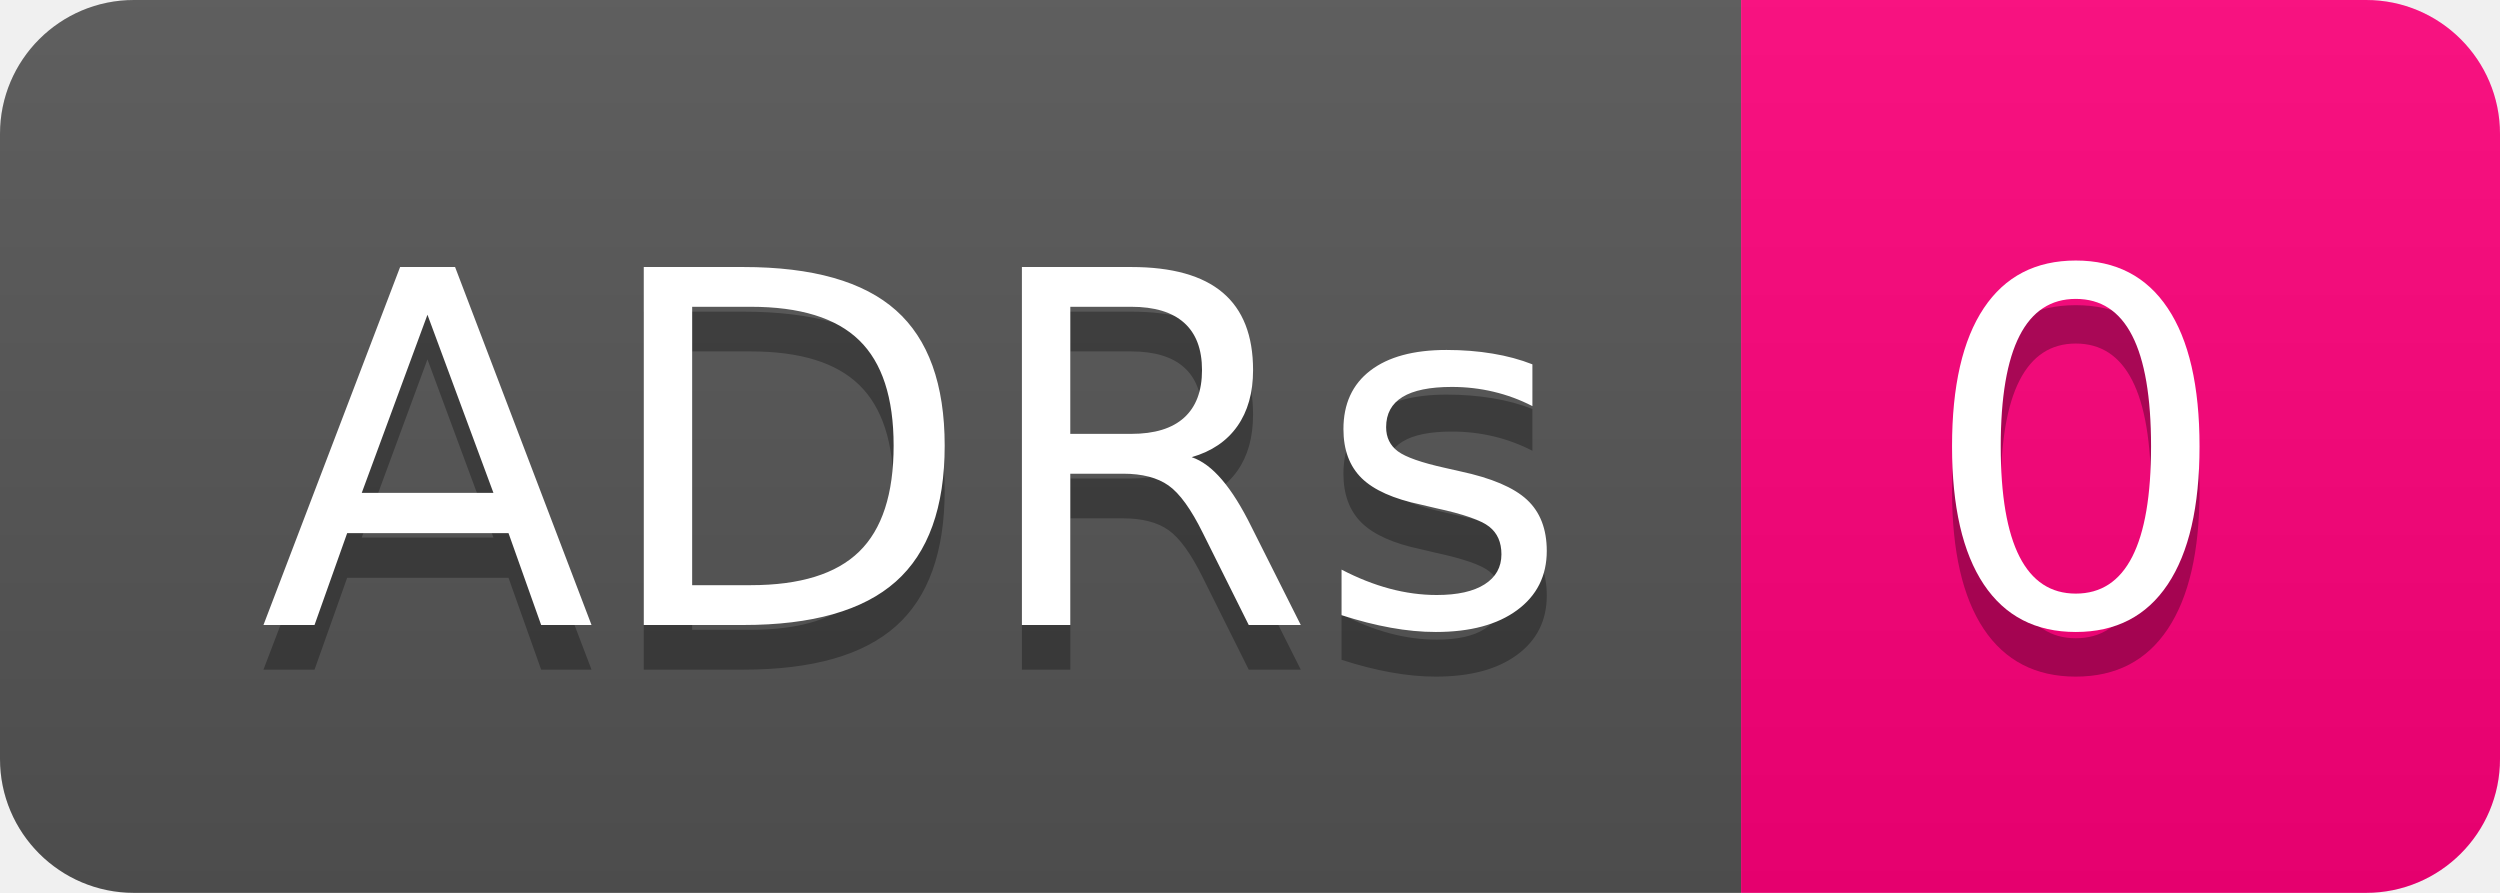
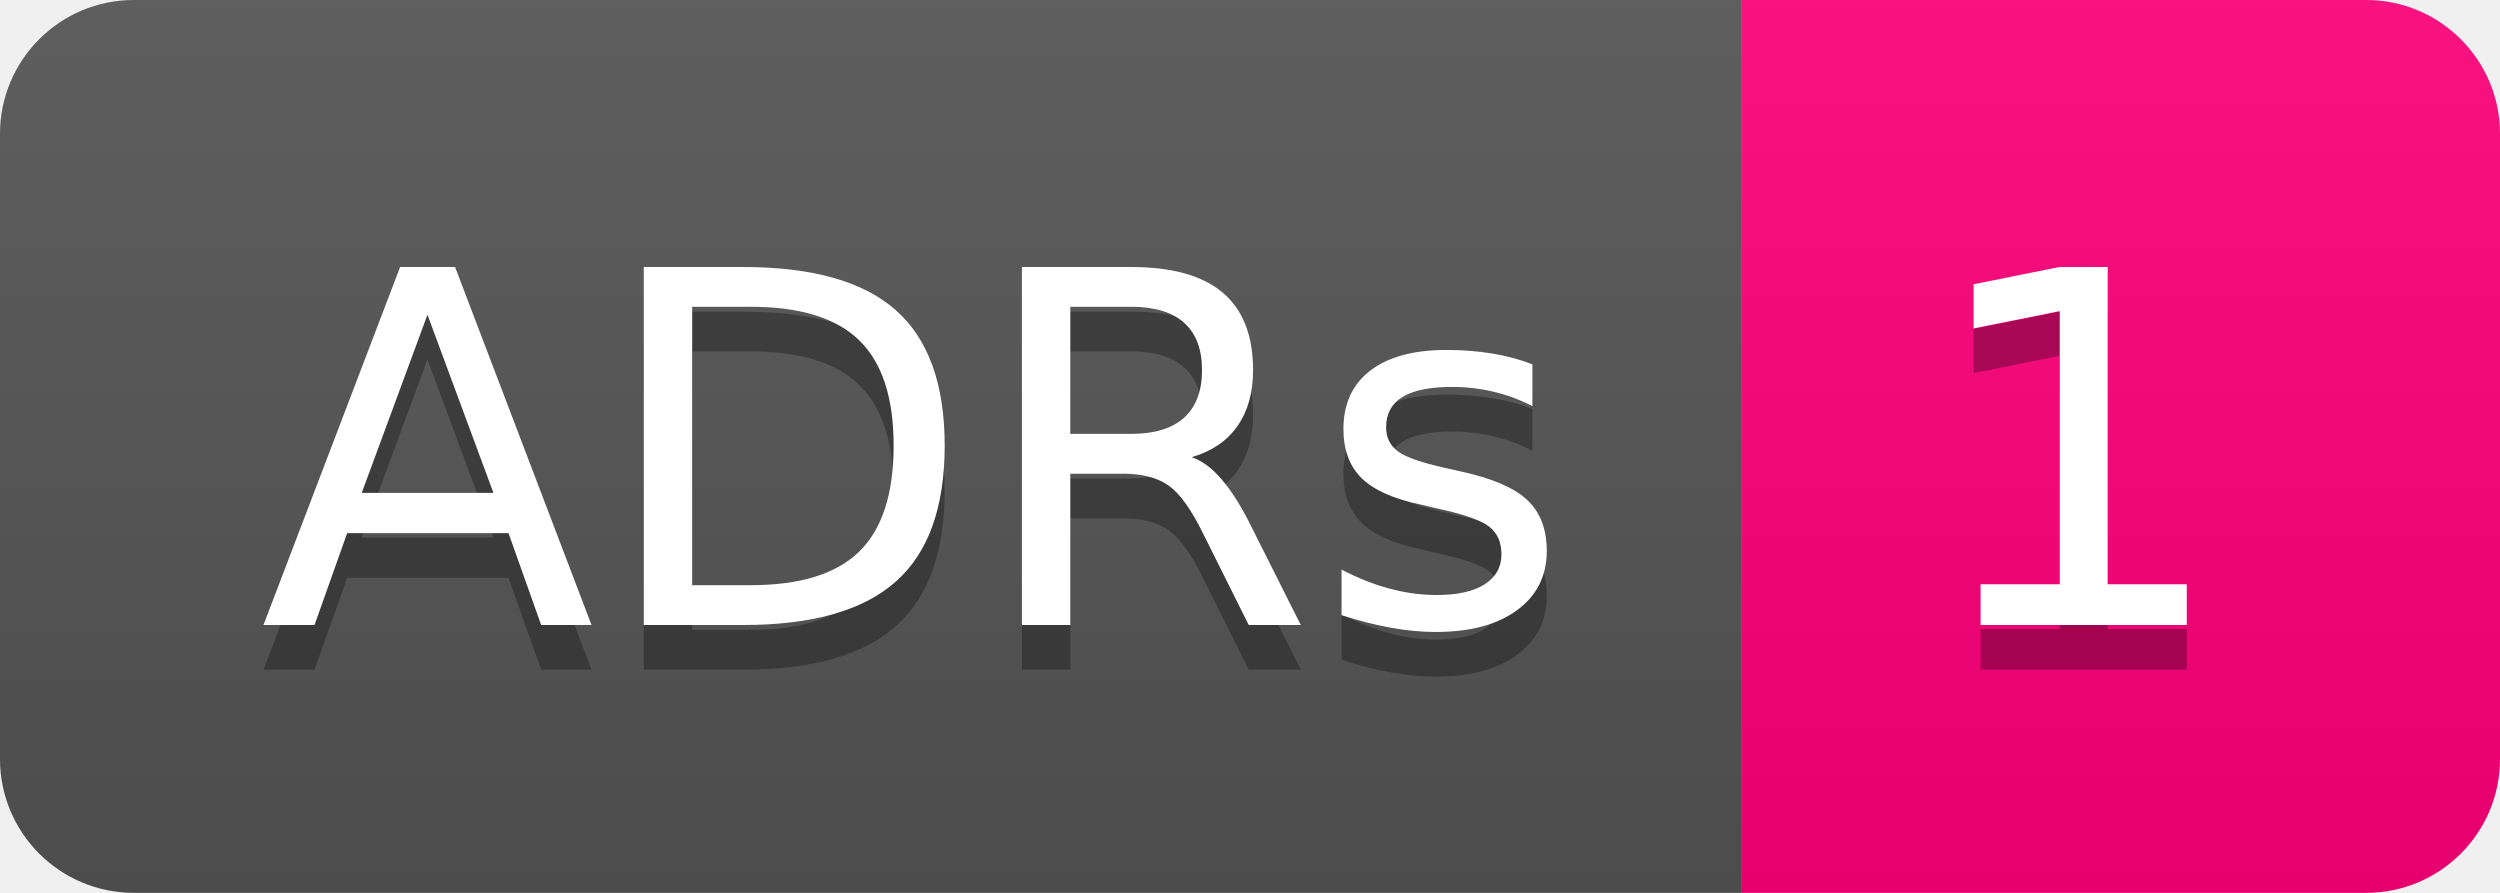
- <svg xmlns="http://www.w3.org/2000/svg" width="56" height="20" role="img" aria-label="ADRs: 0">
+ <svg xmlns="http://www.w3.org/2000/svg" width="56" height="20" role="img" aria-label="ADRs: 1">
  <linearGradient id="s" x2="0" y2="100%">
    <stop offset="0" stop-color="#bbb" stop-opacity=".1" />
    <stop offset="1" stop-opacity=".1" />
  </linearGradient>
  <clipPath id="r">
    <rect width="56" height="20" rx="3" fill="#fff" />
  </clipPath>
  <g clip-path="url(#r)">
    <rect width="39" height="20" fill="#555" />
    <rect x="39" width="17" height="20" fill="#ff007b" />
    <rect width="56" height="20" fill="url(#s)" />
  </g>
  <g fill="#fff" text-anchor="middle" font-family="Verdana,Geneva,DejaVu Sans,sans-serif" text-rendering="geometricPrecision" font-size="110">
    <text aria-hidden="true" x="205" y="150" fill="#010101" fill-opacity=".3" transform="scale(.1)" textLength="290">ADRs</text>
    <text x="205" y="140" transform="scale(.1)" fill="#fff" textLength="290">ADRs</text>
-     <text aria-hidden="true" x="465" y="150" fill="#010101" fill-opacity=".3" transform="scale(.1)" textLength="70">0</text>
-     <text x="465" y="140" transform="scale(.1)" fill="#fff" textLength="70">0</text>
+     <text aria-hidden="true" x="465" y="150" fill="#010101" fill-opacity=".3" transform="scale(.1)" textLength="70">1</text>
+     <text x="465" y="140" transform="scale(.1)" fill="#fff" textLength="70">1</text>
  </g>
</svg>
